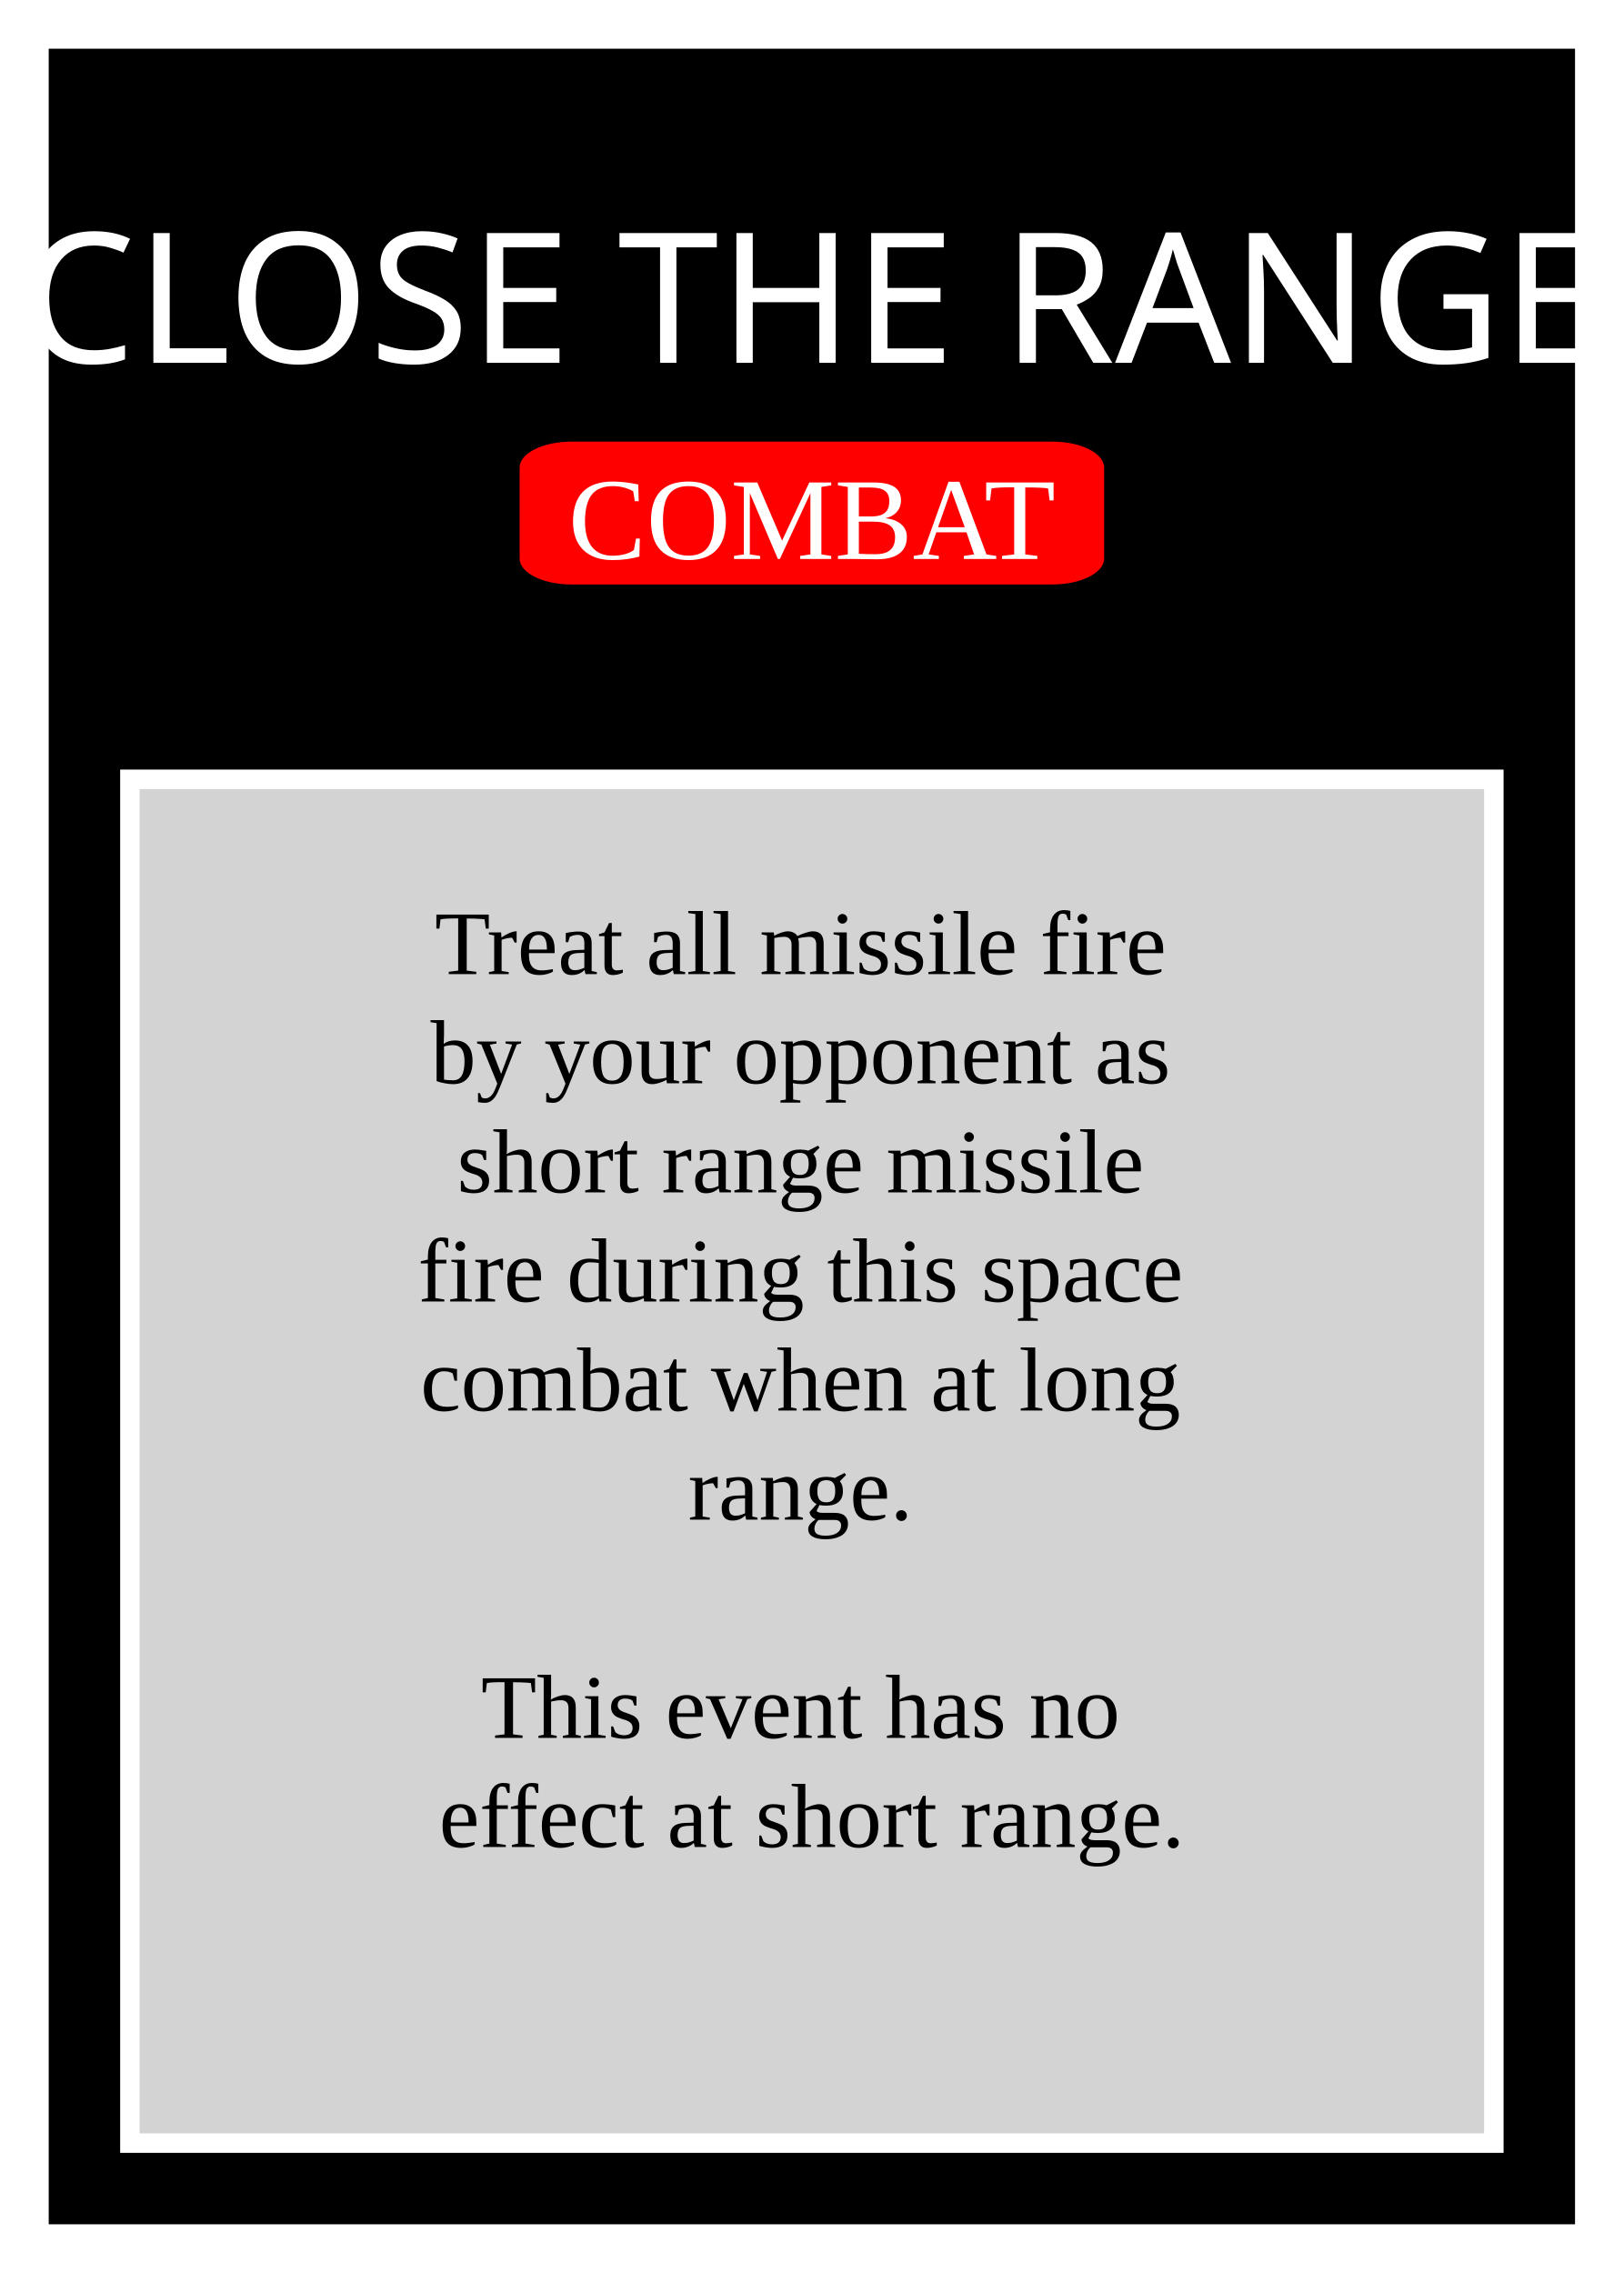
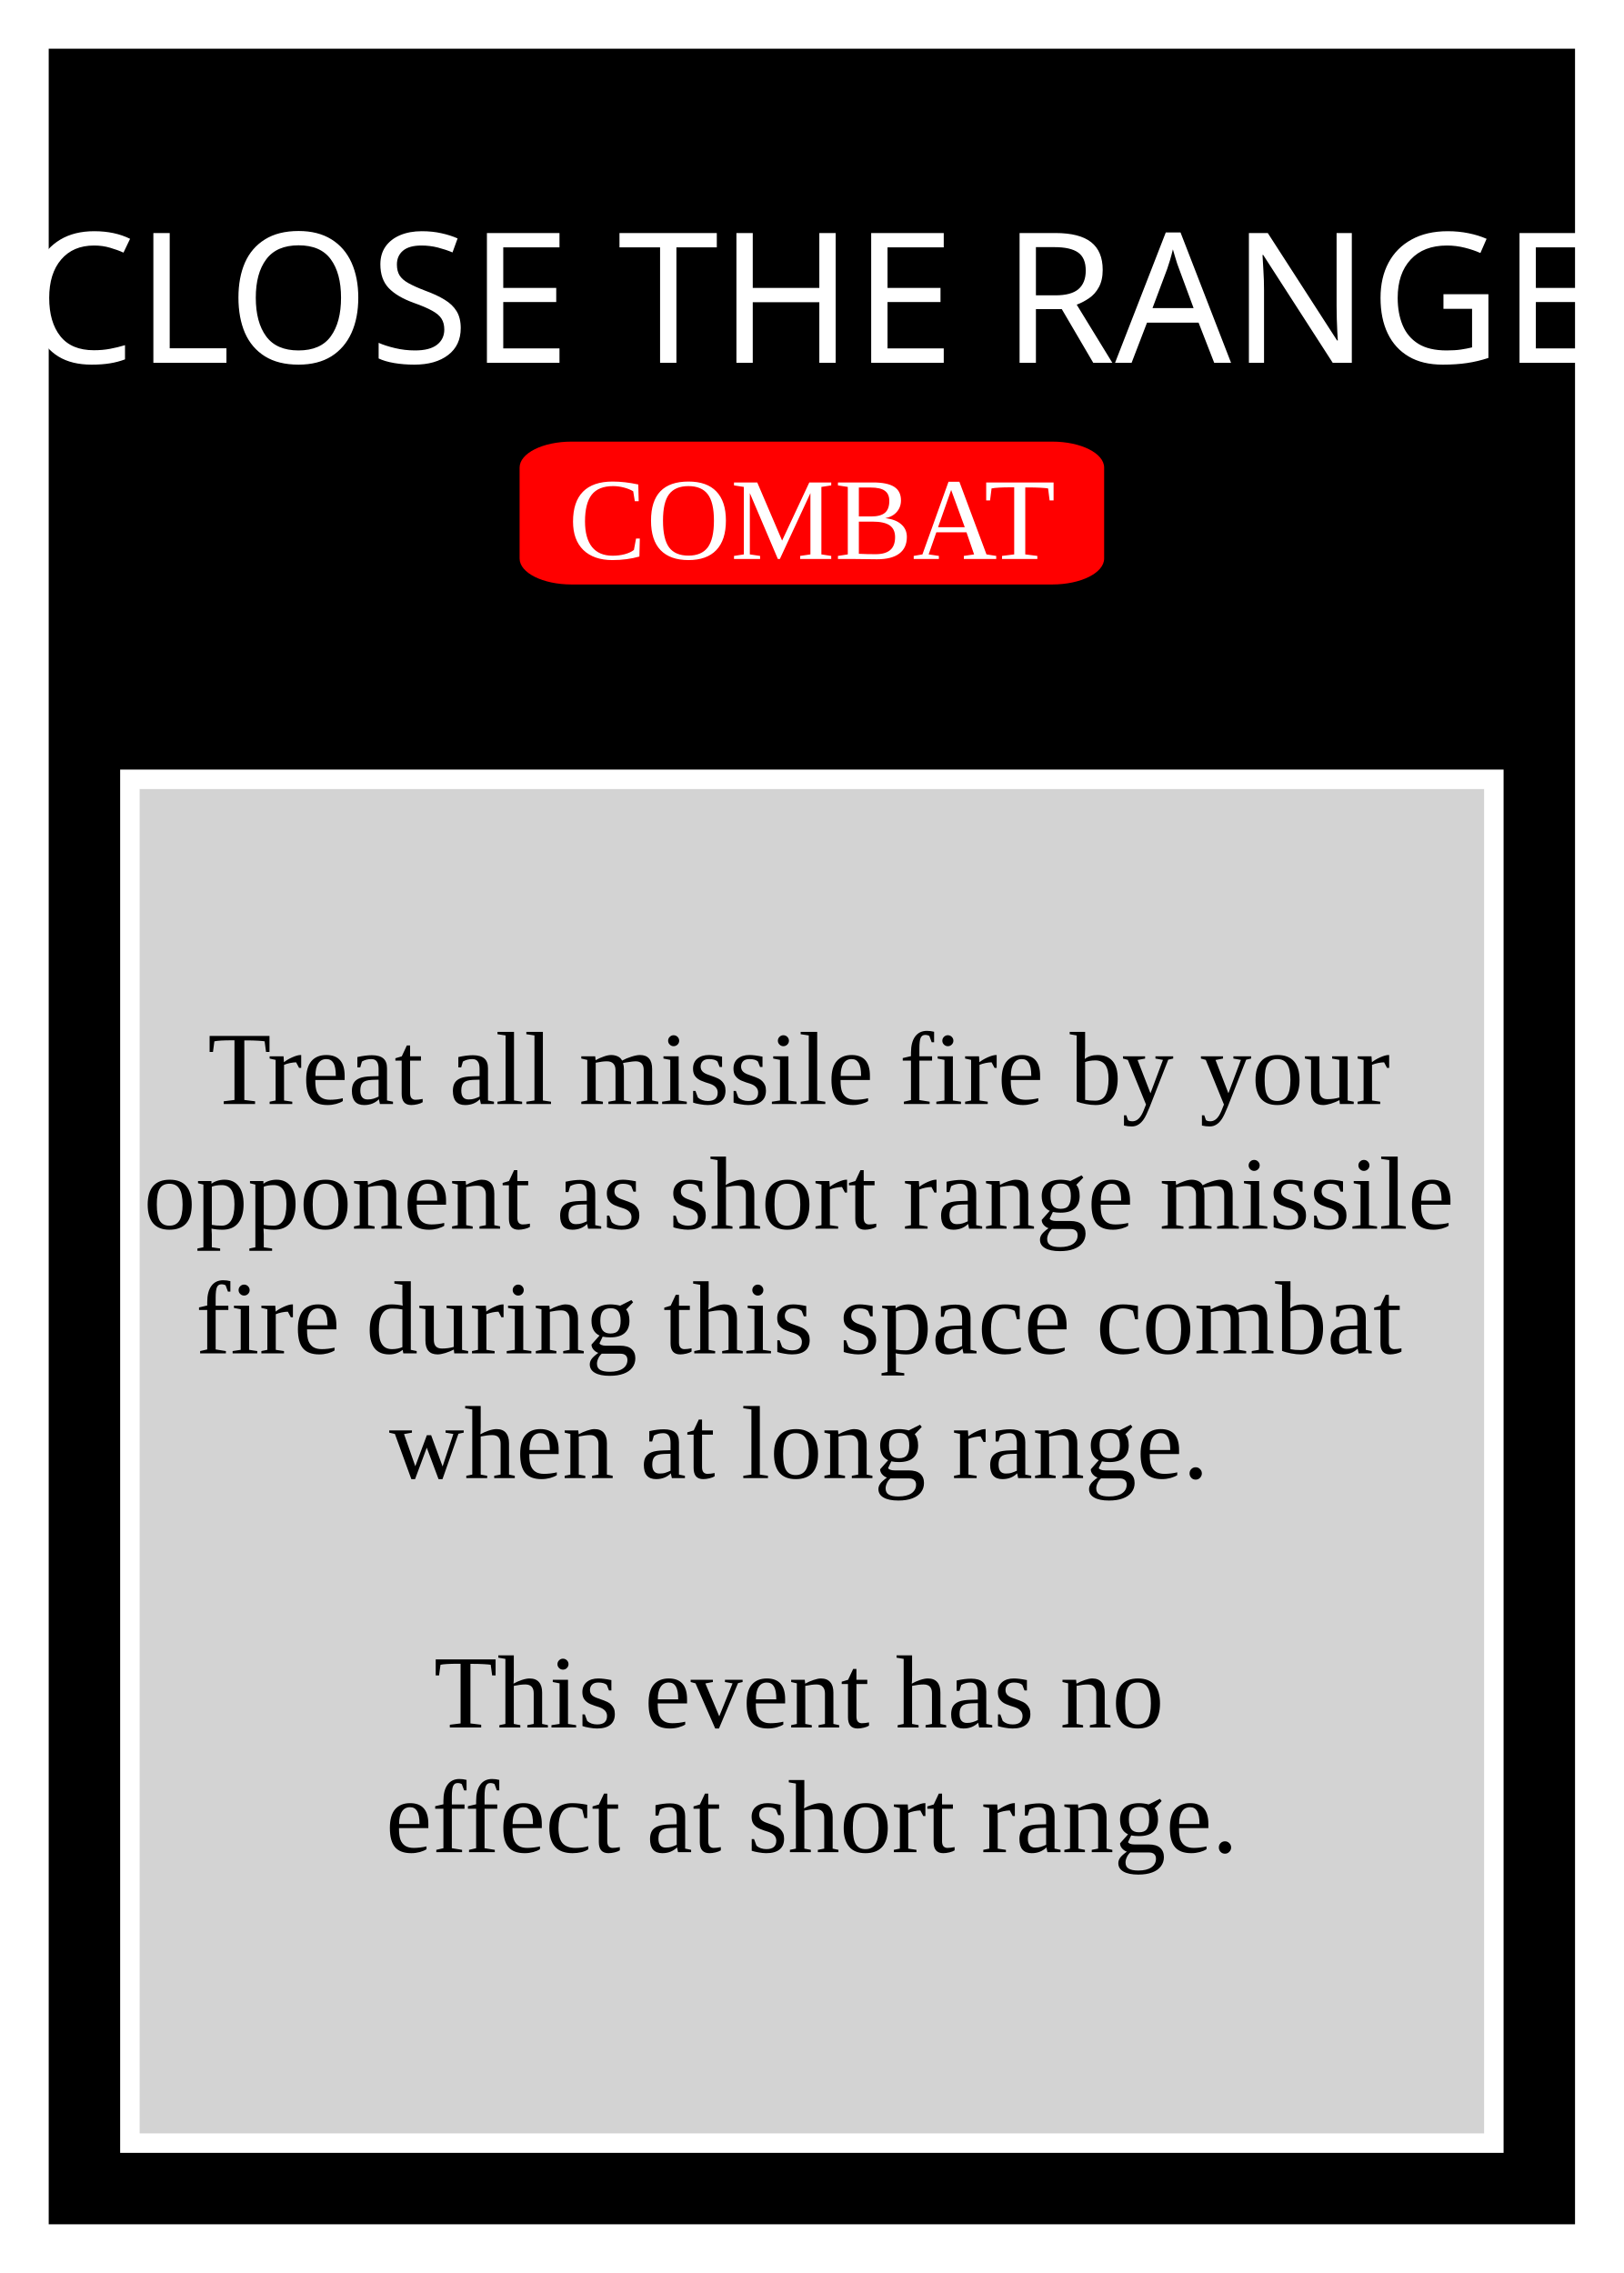
<svg xmlns="http://www.w3.org/2000/svg" width="250" height="350">
  <rect id="card_background" width="100%" height="100%" fill="black" stroke="white" stroke-width="15" />
  <g id="card_name" text-anchor="middle" dominant-baseline="central">
    <rect id="name" x="20" y="20" width="210" />
    <text x="125" y="45" fill="white" font-size="28" font-family="stop">CLOSE THE RANGE</text>
  </g>
  <g id="when" text-anchor="middle" dominant-baseline="central">
    <rect x="80" y="68" rx="8" ry="4" width="90" height="22" fill="red" />
    <text x="125" y="80" fill="white" font-size="18">COMBAT</text>
  </g>
  <g id="description">
    <rect x="20" y="120" width="210" height="210" fill="lightgrey" stroke="white" stroke-width="3" />
-     <g id="text" text-anchor="middle" font-size="14">
+     <g id="text" text-anchor="middle" font-size="16">
      <text id="main_text">
-         <tspan x="50%" dy="150">Treat all missile fire</tspan>
-         <tspan x="50%" dy="1.2em">by your opponent as</tspan>
-         <tspan x="50%" dy="1.2em">short range missile</tspan>
-         <tspan x="50%" dy="1.2em">fire during this space</tspan>
-         <tspan x="50%" dy="1.2em">combat when at long</tspan>
-         <tspan x="50%" dy="1.2em">range.</tspan>
+         <tspan x="50%" dy="170">Treat all missile fire by your</tspan>
+         <tspan x="50%" dy="1.2em">opponent as short range missile</tspan>
+         <tspan x="50%" dy="1.2em">fire during this space combat</tspan>
+         <tspan x="50%" dy="1.2em">when at long range.</tspan>
        <tspan x="50%" dy="2.4em">This event has no</tspan>
        <tspan x="50%" dy="1.2em">effect at short range.</tspan>
      </text>
    </g>
  </g>
</svg>
